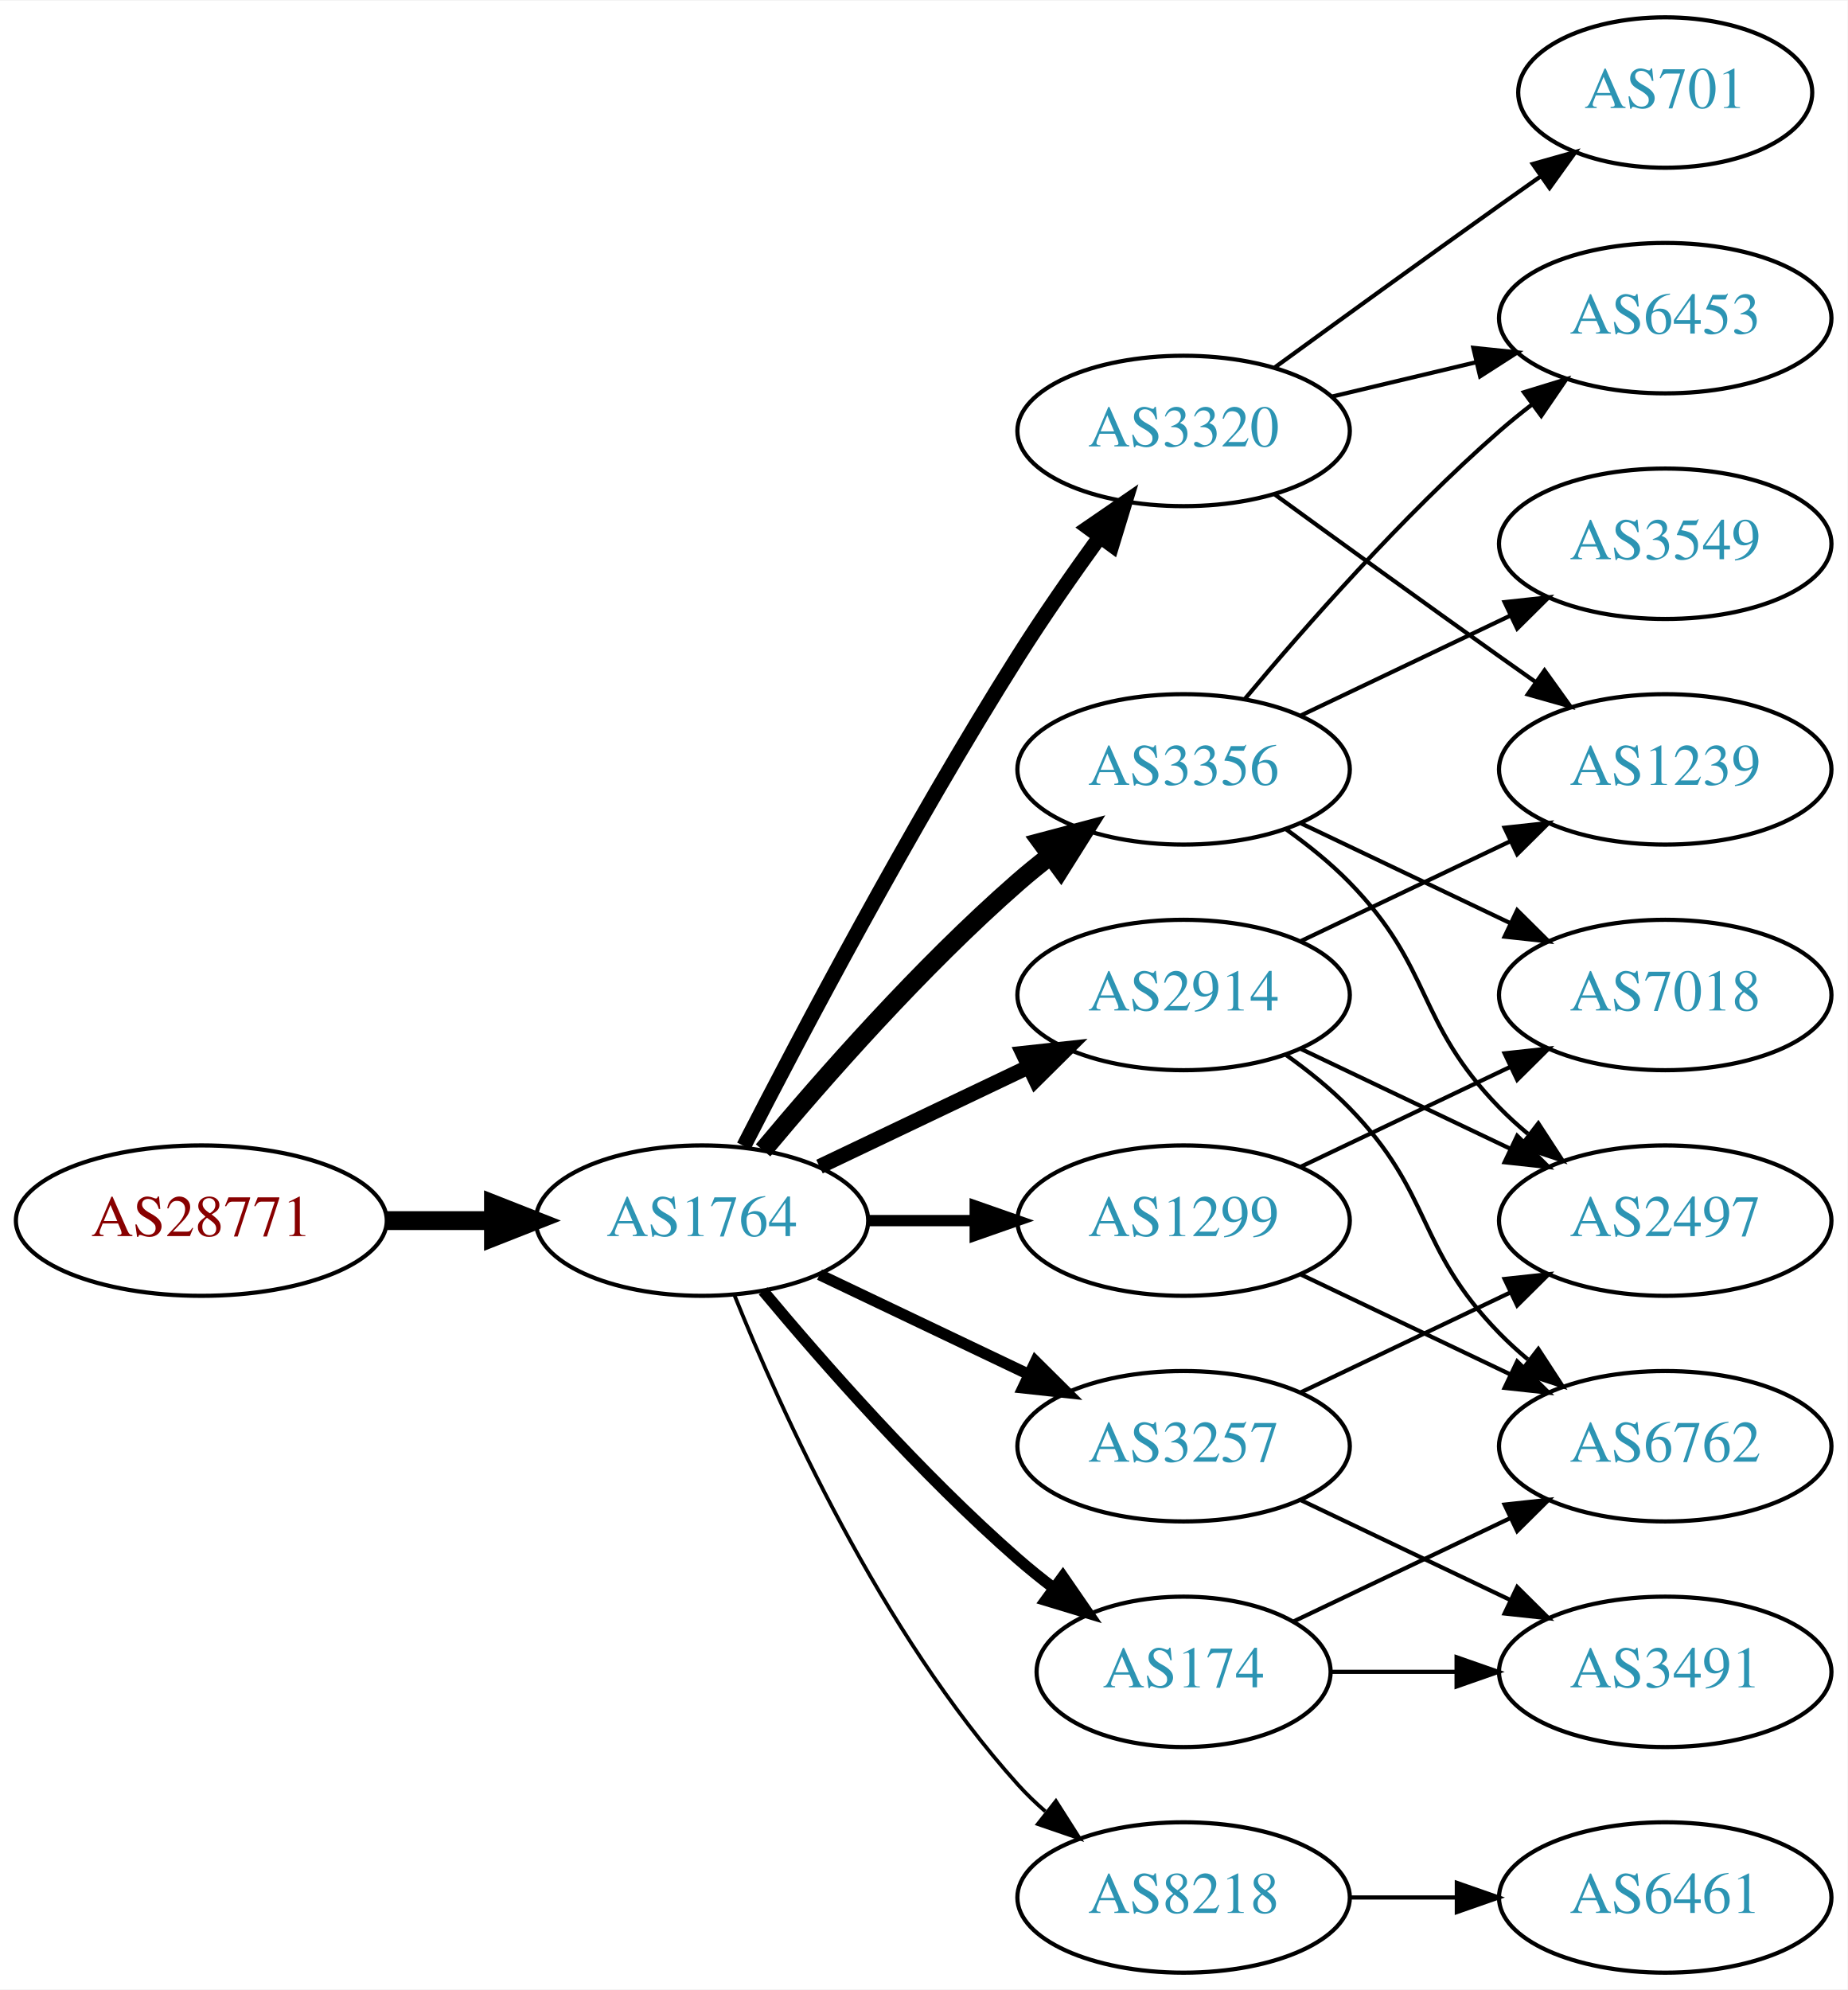
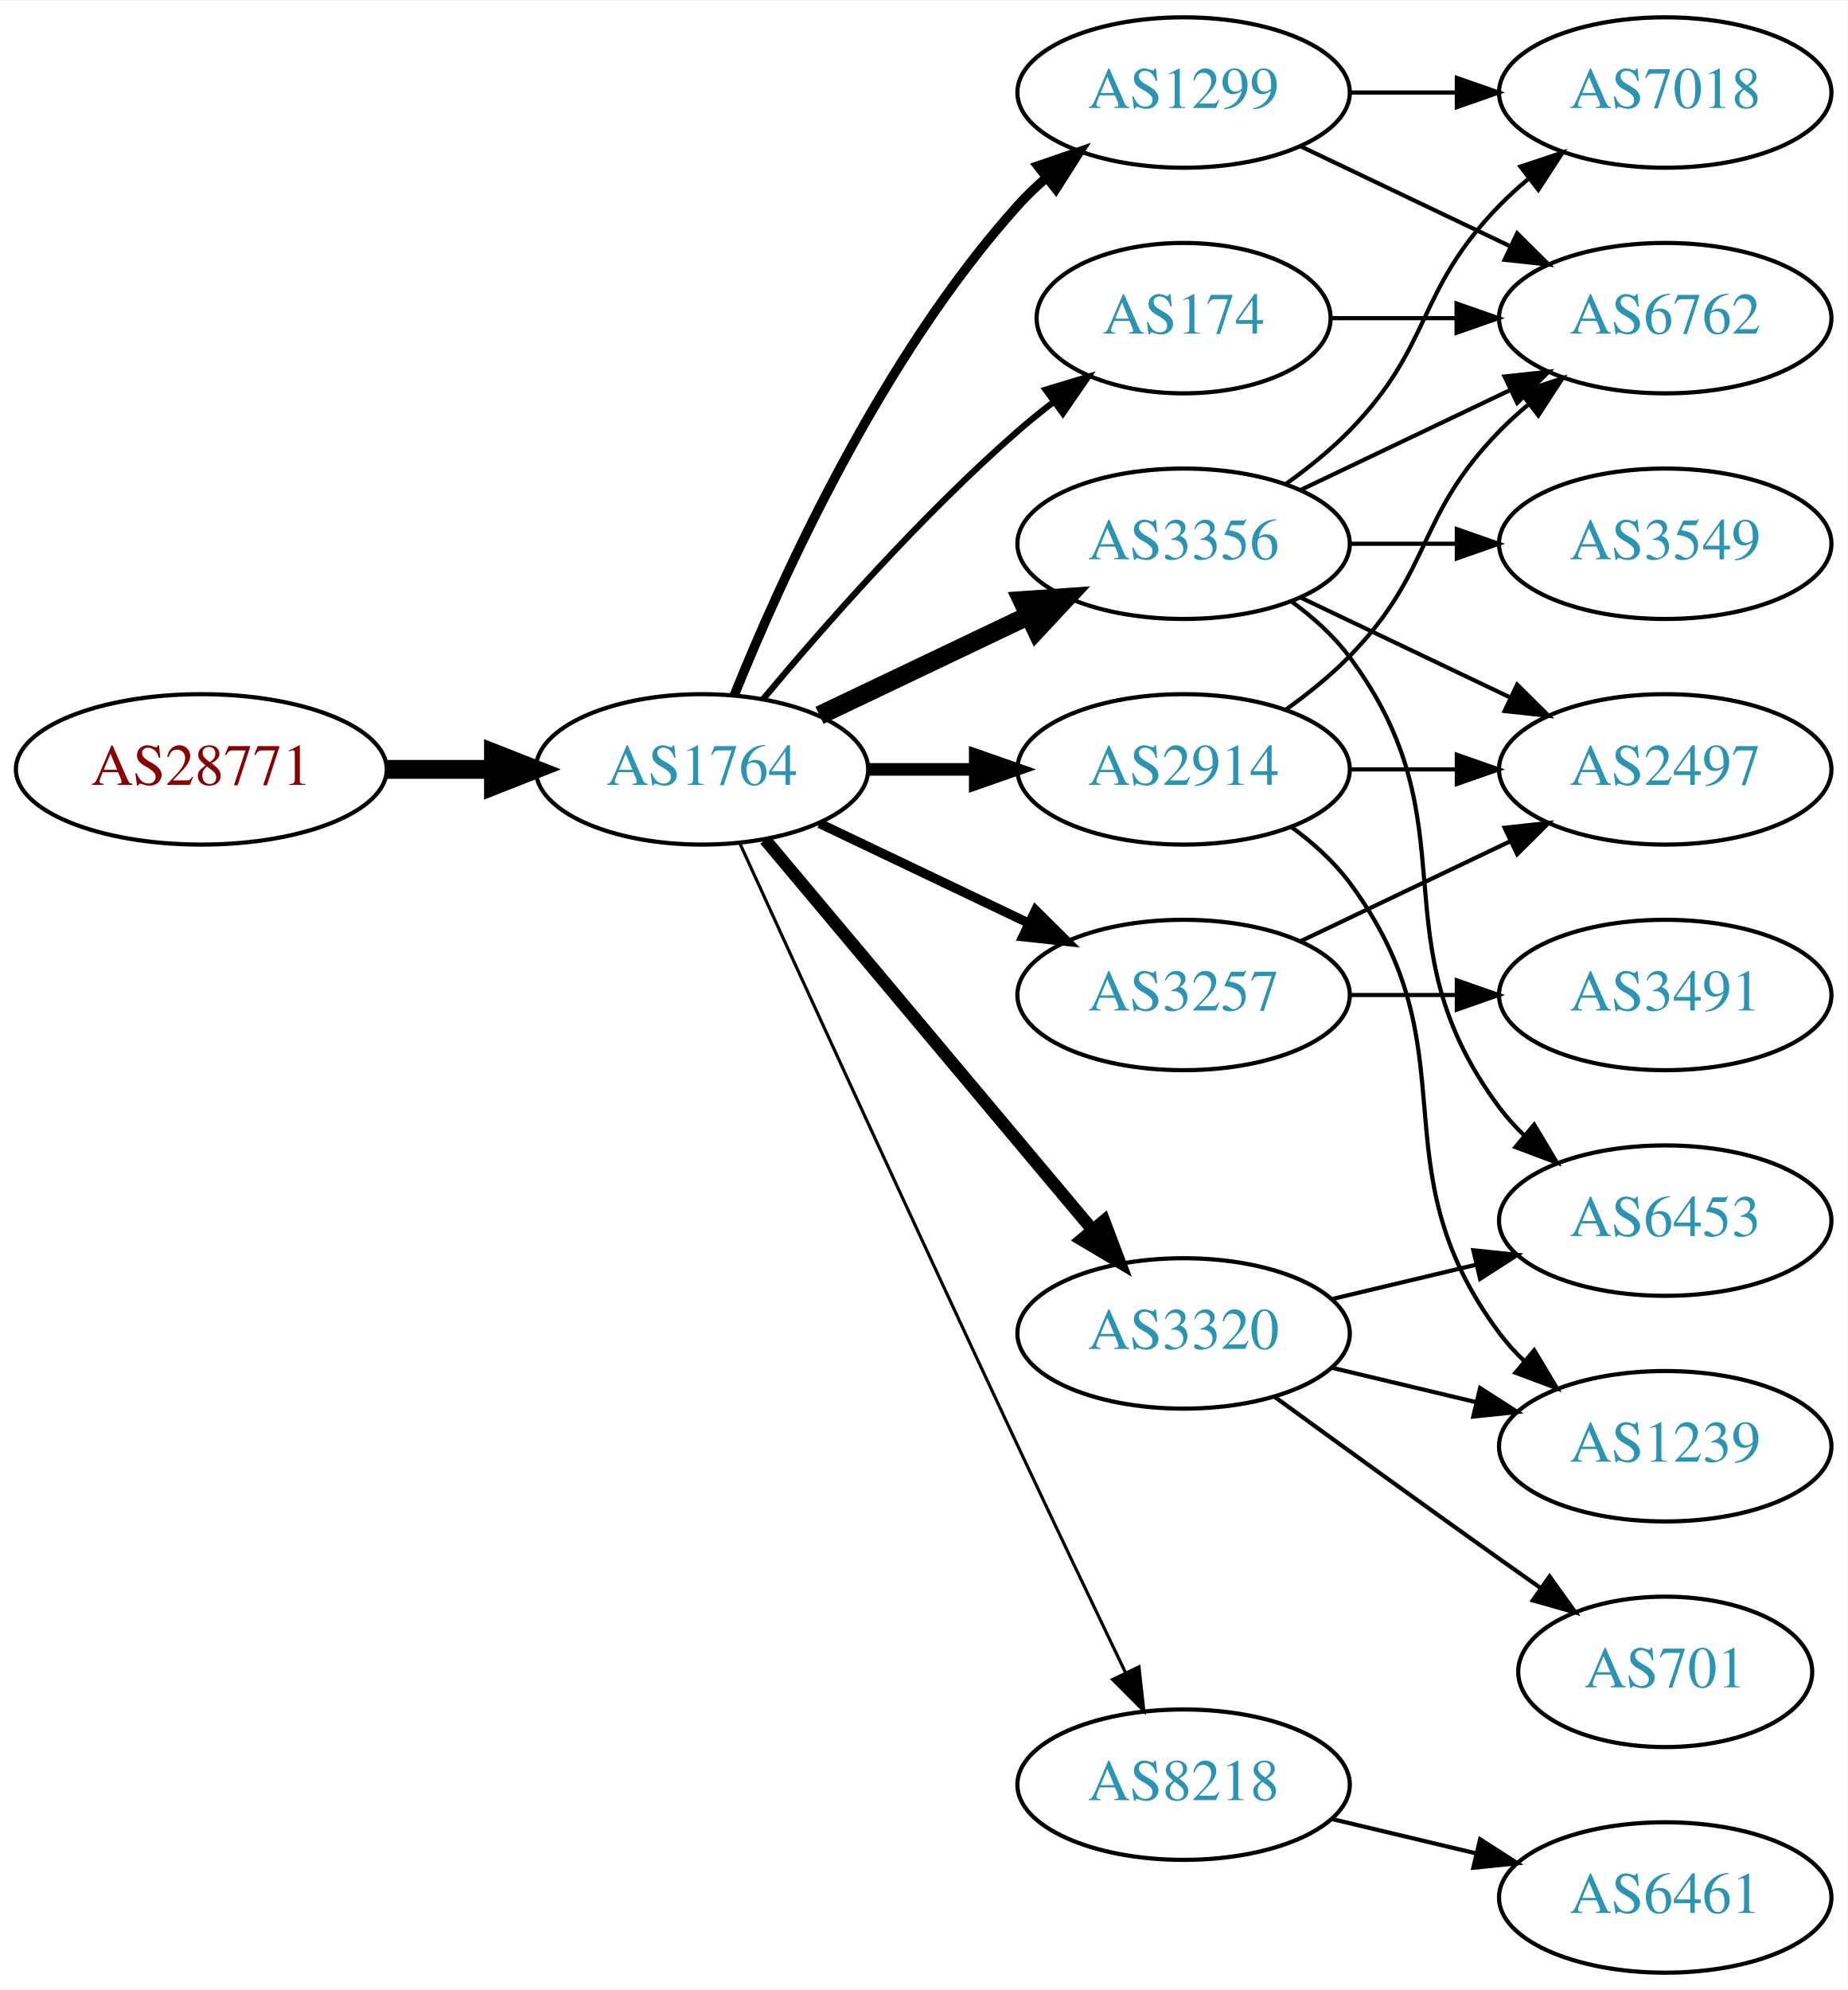
<svg xmlns="http://www.w3.org/2000/svg" xmlns:xlink="http://www.w3.org/1999/xlink" width="442pt" height="476pt" viewBox="0.00 0.00 442.27 476.00">
  <g id="graph0" class="graph" transform="scale(1 1) rotate(0) translate(4 472)">
    <polygon fill="white" stroke="none" points="-4,4 -4,-472 438.271,-472 438.271,4 -4,4" />
    <g id="node1" class="node">
      <g id="a_node1">
        <a xlink:href="/asn/28771" xlink:title="AS28771 ~ [street address]: Postfach 1 [AT]">
-           <ellipse fill="#ffffff" stroke="black" cx="44.196" cy="-180" rx="44.393" ry="18" />
-           <text text-anchor="middle" x="44.196" y="-176.3" font-family="Times,serif" font-size="14.00" fill="#880000">AS28771</text>
+           <ellipse fill="#ffffff" stroke="black" cx="44.196" cy="-288" rx="44.393" ry="18" />
+           <text text-anchor="middle" x="44.196" y="-284.3" font-family="Times,serif" font-size="14.00" fill="#880000">AS28771</text>
        </a>
      </g>
    </g>
    <g id="node2" class="node">
      <g id="a_node2">
        <a xlink:href="/asn/1764" xlink:title="AS1764 ~ NEXTLAYER-AS [AT]">
-           <ellipse fill="#ffffff" stroke="black" cx="164.039" cy="-180" rx="39.794" ry="18" />
-           <text text-anchor="middle" x="164.039" y="-176.3" font-family="Times,serif" font-size="14.00" fill="#2c94b3">AS1764</text>
+           <ellipse fill="#ffffff" stroke="black" cx="164.039" cy="-288" rx="39.794" ry="18" />
+           <text text-anchor="middle" x="164.039" y="-284.3" font-family="Times,serif" font-size="14.00" fill="#2c94b3">AS1764</text>
        </a>
      </g>
    </g>
    <g id="edge1" class="edge">
-       <path fill="none" stroke="black" stroke-width="4.5" d="M88.407,-180C96.72,-180 105.482,-180 113.965,-180" />
-       <polygon fill="black" stroke="black" stroke-width="4.5" points="114.123,-183.938 124.123,-180 114.123,-176.063 114.123,-183.938" />
+       <path fill="none" stroke="black" stroke-width="4.5" d="M88.407,-288C96.72,-288 105.482,-288 113.965,-288" />
+       <polygon fill="black" stroke="black" stroke-width="4.5" points="114.123,-291.938 124.123,-288 114.123,-284.063 114.123,-291.938" />
    </g>
    <g id="node3" class="node">
      <g id="a_node3">
        <a xlink:href="/asn/3356" xlink:title="AS3356 ~ Level 3 Parent, LLC [US]">
-           <ellipse fill="#ffffff" stroke="black" cx="279.332" cy="-288" rx="39.794" ry="18" />
-           <text text-anchor="middle" x="279.332" y="-284.3" font-family="Times,serif" font-size="14.00" fill="#2c94b3">AS3356</text>
+           <ellipse fill="#ffffff" stroke="black" cx="279.332" cy="-342" rx="39.794" ry="18" />
+           <text text-anchor="middle" x="279.332" y="-338.3" font-family="Times,serif" font-size="14.00" fill="#2c94b3">AS3356</text>
        </a>
      </g>
    </g>
    <g id="edge2" class="edge">
-       <path fill="none" stroke="black" stroke-width="4.5" d="M178.669,-196.817C192.951,-213.929 216.498,-240.745 239.685,-261 242.151,-263.154 244.789,-265.294 247.487,-267.372" />
-       <polygon fill="black" stroke="black" stroke-width="4.5" points="245.252,-270.616 255.641,-273.37 249.919,-264.273 245.252,-270.616" />
+       <path fill="none" stroke="black" stroke-width="4.5" d="M192.175,-300.934C207.169,-308.081 225.99,-317.052 242.213,-324.785" />
+       <polygon fill="black" stroke="black" stroke-width="4.5" points="240.695,-328.423 251.417,-329.171 244.084,-321.314 240.695,-328.423" />
    </g>
    <g id="node4" class="node">
      <g id="a_node4">
-         <a xlink:href="/asn/3320" xlink:title="AS3320 ~ DTAG [DE]">
-           <ellipse fill="#ffffff" stroke="black" cx="279.332" cy="-369" rx="39.794" ry="18" />
-           <text text-anchor="middle" x="279.332" y="-365.3" font-family="Times,serif" font-size="14.00" fill="#2c94b3">AS3320</text>
+         <a xlink:href="/asn/174" xlink:title="AS174 ~ Cogent Communications [US]">
+           <ellipse fill="#ffffff" stroke="black" cx="279.332" cy="-396" rx="35.194" ry="18" />
+           <text text-anchor="middle" x="279.332" y="-392.3" font-family="Times,serif" font-size="14.00" fill="#2c94b3">AS174</text>
        </a>
      </g>
    </g>
    <g id="edge3" class="edge">
-       <path fill="none" stroke="black" stroke-width="3.6" d="M174.065,-197.852C187.501,-224.055 213.95,-274.237 239.685,-315 245.748,-324.604 252.868,-334.813 259.333,-343.739" />
-       <polygon fill="black" stroke="black" stroke-width="3.6" points="256.54,-345.848 265.276,-351.843 262.185,-341.709 256.54,-345.848" />
+       <path fill="none" stroke="black" stroke-width="1.5" d="M178.669,-304.817C192.951,-321.929 216.498,-348.745 239.685,-369 242.355,-371.332 245.228,-373.648 248.158,-375.886" />
+       <polygon fill="black" stroke="black" stroke-width="1.5" points="246.309,-378.87 256.449,-381.939 250.436,-373.216 246.309,-378.87" />
    </g>
    <g id="node5" class="node">
      <g id="a_node5">
        <a xlink:href="/asn/2914" xlink:title="AS2914 ~ NTT America, Inc. [US]">
-           <ellipse fill="#ffffff" stroke="black" cx="279.332" cy="-234" rx="39.794" ry="18" />
-           <text text-anchor="middle" x="279.332" y="-230.3" font-family="Times,serif" font-size="14.00" fill="#2c94b3">AS2914</text>
+           <ellipse fill="#ffffff" stroke="black" cx="279.332" cy="-288" rx="39.794" ry="18" />
+           <text text-anchor="middle" x="279.332" y="-284.3" font-family="Times,serif" font-size="14.00" fill="#2c94b3">AS2914</text>
        </a>
      </g>
    </g>
    <g id="edge4" class="edge">
-       <path fill="none" stroke="black" stroke-width="3.6" d="M192.175,-192.934C207.169,-200.081 225.99,-209.052 242.213,-216.785" />
-       <polygon fill="black" stroke="black" stroke-width="3.6" points="240.884,-220.028 251.417,-221.171 243.895,-213.709 240.884,-220.028" />
+       <path fill="none" stroke="black" stroke-width="3" d="M203.711,-288C211.914,-288 220.678,-288 229.21,-288" />
+       <polygon fill="black" stroke="black" stroke-width="3" points="229.449,-291.5 239.449,-288 229.449,-284.5 229.449,-291.5" />
    </g>
    <g id="node6" class="node">
      <g id="a_node6">
-         <a xlink:href="/asn/1299" xlink:title="AS1299 ~ Telia Carrier [EU]">
-           <ellipse fill="#ffffff" stroke="black" cx="279.332" cy="-180" rx="39.794" ry="18" />
-           <text text-anchor="middle" x="279.332" y="-176.3" font-family="Times,serif" font-size="14.00" fill="#2c94b3">AS1299</text>
+         <a xlink:href="/asn/8218" xlink:title="AS8218 ~ legacy Neotelecoms [FR]">
+           <ellipse fill="#ffffff" stroke="black" cx="279.332" cy="-45" rx="39.794" ry="18" />
+           <text text-anchor="middle" x="279.332" y="-41.3" font-family="Times,serif" font-size="14.00" fill="#2c94b3">AS8218</text>
        </a>
      </g>
    </g>
    <g id="edge5" class="edge">
-       <path fill="none" stroke="black" stroke-width="2.7" d="M203.711,-180C211.914,-180 220.678,-180 229.21,-180" />
-       <polygon fill="black" stroke="black" stroke-width="2.7" points="229.449,-183.5 239.449,-180 229.449,-176.5 229.449,-183.5" />
+       <path fill="none" stroke="black" stroke-width="0.75" d="M173.026,-270.464C186.602,-240.704 215.099,-178.43 239.685,-126 248.176,-107.892 257.868,-87.579 265.422,-71.825" />
+       <polygon fill="black" stroke="black" stroke-width="0.75" points="268.647,-73.195 269.82,-62.665 262.337,-70.165 268.647,-73.195" />
    </g>
    <g id="node7" class="node">
      <g id="a_node7">
-         <a xlink:href="/asn/8218" xlink:title="AS8218 ~ legacy Neotelecoms [FR]">
-           <ellipse fill="#ffffff" stroke="black" cx="279.332" cy="-18" rx="39.794" ry="18" />
-           <text text-anchor="middle" x="279.332" y="-14.3" font-family="Times,serif" font-size="14.00" fill="#2c94b3">AS8218</text>
+         <a xlink:href="/asn/1299" xlink:title="AS1299 ~ Telia Carrier [EU]">
+           <ellipse fill="#ffffff" stroke="black" cx="279.332" cy="-450" rx="39.794" ry="18" />
+           <text text-anchor="middle" x="279.332" y="-446.3" font-family="Times,serif" font-size="14.00" fill="#2c94b3">AS1299</text>
        </a>
      </g>
    </g>
    <g id="edge6" class="edge">
-       <path fill="none" stroke="black" stroke-width="0.9" d="M171.786,-162.213C182.837,-134.757 206.891,-81.422 239.685,-45 241.688,-42.776 243.906,-40.637 246.239,-38.603" />
-       <polygon fill="black" stroke="black" stroke-width="0.9" points="248.769,-41.065 254.458,-32.127 244.437,-35.567 248.769,-41.065" />
+       <path fill="none" stroke="black" stroke-width="2.25" d="M171.786,-305.787C182.837,-333.243 206.891,-386.578 239.685,-423 241.688,-425.224 243.906,-427.363 246.239,-429.397" />
+       <polygon fill="black" stroke="black" stroke-width="2.25" points="244.437,-432.433 254.458,-435.873 248.769,-426.935 244.437,-432.433" />
    </g>
    <g id="node8" class="node">
      <g id="a_node8">
-         <a xlink:href="/asn/3257" xlink:title="AS3257 ~ GTT [DE]">
-           <ellipse fill="#ffffff" stroke="black" cx="279.332" cy="-126" rx="39.794" ry="18" />
-           <text text-anchor="middle" x="279.332" y="-122.3" font-family="Times,serif" font-size="14.00" fill="#2c94b3">AS3257</text>
+         <a xlink:href="/asn/3320" xlink:title="AS3320 ~ DTAG [DE]">
+           <ellipse fill="#ffffff" stroke="black" cx="279.332" cy="-153" rx="39.794" ry="18" />
+           <text text-anchor="middle" x="279.332" y="-149.3" font-family="Times,serif" font-size="14.00" fill="#2c94b3">AS3320</text>
        </a>
      </g>
    </g>
    <g id="edge7" class="edge">
-       <path fill="none" stroke="black" stroke-width="2.7" d="M192.175,-167.066C207.169,-159.919 225.99,-150.948 242.213,-143.215" />
-       <polygon fill="black" stroke="black" stroke-width="2.7" points="243.895,-146.291 251.417,-138.829 240.884,-139.972 243.895,-146.291" />
+       <path fill="none" stroke="black" stroke-width="3" d="M179.158,-271.175C198.833,-247.731 234.637,-205.066 257.415,-177.924" />
+       <polygon fill="black" stroke="black" stroke-width="3" points="260.287,-179.947 264.034,-170.037 254.925,-175.447 260.287,-179.947" />
    </g>
    <g id="node9" class="node">
      <g id="a_node9">
-         <a xlink:href="/asn/174" xlink:title="AS174 ~ Cogent Communications [US]">
-           <ellipse fill="#ffffff" stroke="black" cx="279.332" cy="-72" rx="35.194" ry="18" />
-           <text text-anchor="middle" x="279.332" y="-68.3" font-family="Times,serif" font-size="14.00" fill="#2c94b3">AS174</text>
+         <a xlink:href="/asn/3257" xlink:title="AS3257 ~ GTT [DE]">
+           <ellipse fill="#ffffff" stroke="black" cx="279.332" cy="-234" rx="39.794" ry="18" />
+           <text text-anchor="middle" x="279.332" y="-230.3" font-family="Times,serif" font-size="14.00" fill="#2c94b3">AS3257</text>
        </a>
      </g>
    </g>
    <g id="edge8" class="edge">
-       <path fill="none" stroke="black" stroke-width="2.7" d="M178.669,-163.183C192.951,-146.071 216.498,-119.255 239.685,-99 242.355,-96.668 245.228,-94.352 248.158,-92.114" />
-       <polygon fill="black" stroke="black" stroke-width="2.7" points="250.436,-94.784 256.449,-86.061 246.309,-89.13 250.436,-94.784" />
+       <path fill="none" stroke="black" stroke-width="2.25" d="M192.175,-275.066C207.169,-267.919 225.99,-258.948 242.213,-251.215" />
+       <polygon fill="black" stroke="black" stroke-width="2.25" points="243.895,-254.291 251.417,-246.829 240.884,-247.972 243.895,-254.291" />
    </g>
    <g id="node10" class="node">
      <g id="a_node10">
-         <a xlink:href="/asn/6453" xlink:title="AS6453 ~ TATA COMMUNICATIONS (AMERICA) INC [US]">
+         <a xlink:href="/asn/6762" xlink:title="AS6762 ~ TELECOM ITALIA SPARKLE S.p.A. [IT]">
          <ellipse fill="#ffffff" stroke="black" cx="394.625" cy="-396" rx="39.794" ry="18" />
-           <text text-anchor="middle" x="394.625" y="-392.3" font-family="Times,serif" font-size="14.00" fill="#2c94b3">AS6453</text>
-         </a>
-       </g>
-     </g>
-     <g id="edge9" class="edge">
-       <path fill="none" stroke="black" d="M293.962,-304.817C308.244,-321.929 331.791,-348.745 354.978,-369 357.444,-371.154 360.082,-373.294 362.78,-375.372" />
-       <polygon fill="black" stroke="black" points="360.805,-378.264 370.934,-381.37 364.953,-372.625 360.805,-378.264" />
+           <text text-anchor="middle" x="394.625" y="-392.3" font-family="Times,serif" font-size="14.00" fill="#2c94b3">AS6762</text>
+         </a>
+       </g>
+     </g>
+     <g id="edge14" class="edge">
+       <path fill="none" stroke="black" d="M307.468,-354.934C322.462,-362.081 341.283,-371.052 357.506,-378.785" />
+       <polygon fill="black" stroke="black" points="356.177,-382.028 366.71,-383.171 359.188,-375.709 356.177,-382.028" />
    </g>
    <g id="node11" class="node">
      <g id="a_node11">
        <a xlink:href="/asn/2497" xlink:title="AS2497 ~ Internet Initiative Japan Inc. [JP]">
-           <ellipse fill="#ffffff" stroke="black" cx="394.625" cy="-180" rx="39.794" ry="18" />
-           <text text-anchor="middle" x="394.625" y="-176.3" font-family="Times,serif" font-size="14.00" fill="#2c94b3">AS2497</text>
-         </a>
-       </g>
-     </g>
-     <g id="edge10" class="edge">
-       <path fill="none" stroke="black" d="M303.926,-273.611C309.182,-269.852 314.513,-265.563 318.978,-261 339.151,-240.383 334.806,-227.617 354.978,-207 357.071,-204.861 359.354,-202.782 361.731,-200.79" />
-       <polygon fill="black" stroke="black" points="364.249,-203.268 370.031,-194.389 359.974,-197.725 364.249,-203.268" />
-     </g>
-     <g id="node12" class="node">
-       <g id="a_node12">
-         <a xlink:href="/asn/7018" xlink:title="AS7018 ~ AT&amp;T Services, Inc. [US]">
-           <ellipse fill="#ffffff" stroke="black" cx="394.625" cy="-234" rx="39.794" ry="18" />
-           <text text-anchor="middle" x="394.625" y="-230.3" font-family="Times,serif" font-size="14.00" fill="#2c94b3">AS7018</text>
-         </a>
-       </g>
-     </g>
-     <g id="edge11" class="edge">
-       <path fill="none" stroke="black" d="M307.468,-275.066C322.462,-267.919 341.283,-258.948 357.506,-251.215" />
-       <polygon fill="black" stroke="black" points="359.188,-254.291 366.71,-246.829 356.177,-247.972 359.188,-254.291" />
+           <ellipse fill="#ffffff" stroke="black" cx="394.625" cy="-288" rx="39.794" ry="18" />
+           <text text-anchor="middle" x="394.625" y="-284.3" font-family="Times,serif" font-size="14.00" fill="#2c94b3">AS2497</text>
+         </a>
+       </g>
+     </g>
+     <g id="edge13" class="edge">
+       <path fill="none" stroke="black" d="M307.468,-329.066C322.462,-321.919 341.283,-312.948 357.506,-305.215" />
+       <polygon fill="black" stroke="black" points="359.188,-308.291 366.71,-300.829 356.177,-301.972 359.188,-308.291" />
    </g>
    <g id="node13" class="node">
      <g id="a_node13">
        <a xlink:href="/asn/3549" xlink:title="AS3549 ~ Level 3 Parent, LLC [US]">
          <ellipse fill="#ffffff" stroke="black" cx="394.625" cy="-342" rx="39.794" ry="18" />
          <text text-anchor="middle" x="394.625" y="-338.3" font-family="Times,serif" font-size="14.00" fill="#2c94b3">AS3549</text>
        </a>
      </g>
    </g>
-     <g id="edge12" class="edge">
-       <path fill="none" stroke="black" d="M307.468,-300.934C322.462,-308.081 341.283,-317.052 357.506,-324.785" />
-       <polygon fill="black" stroke="black" points="356.177,-328.028 366.71,-329.171 359.188,-321.709 356.177,-328.028" />
-     </g>
-     <g id="edge13" class="edge">
-       <path fill="none" stroke="black" d="M314.939,-377.248C325.81,-379.838 337.964,-382.735 349.407,-385.462" />
-       <polygon fill="black" stroke="black" points="348.69,-388.889 359.229,-387.803 350.313,-382.08 348.69,-388.889" />
+     <g id="edge15" class="edge">
+       <path fill="none" stroke="black" d="M319.004,-342C327.207,-342 335.971,-342 344.503,-342" />
+       <polygon fill="black" stroke="black" points="344.742,-345.5 354.742,-342 344.742,-338.5 344.742,-345.5" />
    </g>
    <g id="node14" class="node">
      <g id="a_node14">
-         <a xlink:href="/asn/701" xlink:title="AS701 ~ UUNET [US]">
-           <ellipse fill="#ffffff" stroke="black" cx="394.625" cy="-450" rx="35.194" ry="18" />
-           <text text-anchor="middle" x="394.625" y="-446.3" font-family="Times,serif" font-size="14.00" fill="#2c94b3">AS701</text>
-         </a>
-       </g>
-     </g>
-     <g id="edge14" class="edge">
-       <path fill="none" stroke="black" d="M301.18,-384.222C316.114,-395.091 336.727,-410.025 354.978,-423 358.188,-425.282 361.557,-427.661 364.912,-430.018" />
-       <polygon fill="black" stroke="black" points="362.924,-432.899 373.123,-435.77 366.94,-427.166 362.924,-432.899" />
+         <a xlink:href="/asn/7018" xlink:title="AS7018 ~ AT&amp;T Services, Inc. [US]">
+           <ellipse fill="#ffffff" stroke="black" cx="394.625" cy="-450" rx="39.794" ry="18" />
+           <text text-anchor="middle" x="394.625" y="-446.3" font-family="Times,serif" font-size="14.00" fill="#2c94b3">AS7018</text>
+         </a>
+       </g>
+     </g>
+     <g id="edge16" class="edge">
+       <path fill="none" stroke="black" d="M303.926,-356.389C309.182,-360.148 314.513,-364.437 318.978,-369 339.151,-389.617 334.806,-402.383 354.978,-423 357.071,-425.139 359.354,-427.218 361.731,-429.21" />
+       <polygon fill="black" stroke="black" points="359.974,-432.275 370.031,-435.611 364.249,-426.732 359.974,-432.275" />
    </g>
    <g id="node15" class="node">
      <g id="a_node15">
+         <a xlink:href="/asn/6453" xlink:title="AS6453 ~ TATA COMMUNICATIONS (AMERICA) INC [US]">
+           <ellipse fill="#ffffff" stroke="black" cx="394.625" cy="-180" rx="39.794" ry="18" />
+           <text text-anchor="middle" x="394.625" y="-176.3" font-family="Times,serif" font-size="14.00" fill="#2c94b3">AS6453</text>
+         </a>
+       </g>
+     </g>
+     <g id="edge17" class="edge">
+       <path fill="none" stroke="black" d="M305.262,-328.118C310.338,-324.389 315.256,-319.984 318.978,-315 349.249,-274.458 324.707,-247.542 354.978,-207 356.723,-204.664 358.73,-202.455 360.893,-200.383" />
+       <polygon fill="black" stroke="black" points="363.253,-202.973 368.694,-193.882 358.771,-197.595 363.253,-202.973" />
+     </g>
+     <g id="edge9" class="edge">
+       <path fill="none" stroke="black" d="M314.631,-396C324.008,-396 334.358,-396 344.393,-396" />
+       <polygon fill="black" stroke="black" points="344.681,-399.5 354.681,-396 344.681,-392.5 344.681,-399.5" />
+     </g>
+     <g id="edge11" class="edge">
+       <path fill="none" stroke="black" d="M303.926,-302.389C309.182,-306.148 314.513,-310.437 318.978,-315 339.151,-335.617 334.806,-348.383 354.978,-369 357.071,-371.139 359.354,-373.218 361.731,-375.21" />
+       <polygon fill="black" stroke="black" points="359.974,-378.275 370.031,-381.611 364.249,-372.732 359.974,-378.275" />
+     </g>
+     <g id="edge10" class="edge">
+       <path fill="none" stroke="black" d="M319.004,-288C327.207,-288 335.971,-288 344.503,-288" />
+       <polygon fill="black" stroke="black" points="344.742,-291.5 354.742,-288 344.742,-284.5 344.742,-291.5" />
+     </g>
+     <g id="node12" class="node">
+       <g id="a_node12">
        <a xlink:href="/asn/1239" xlink:title="AS1239 ~ Sprint [US]">
-           <ellipse fill="#ffffff" stroke="black" cx="394.625" cy="-288" rx="39.794" ry="18" />
-           <text text-anchor="middle" x="394.625" y="-284.3" font-family="Times,serif" font-size="14.00" fill="#2c94b3">AS1239</text>
-         </a>
-       </g>
-     </g>
-     <g id="edge15" class="edge">
-       <path fill="none" stroke="black" d="M301.18,-353.778C316.114,-342.909 336.727,-327.975 354.978,-315 357.799,-312.995 360.742,-310.915 363.69,-308.841" />
-       <polygon fill="black" stroke="black" points="365.736,-311.681 371.914,-303.074 361.717,-305.95 365.736,-311.681" />
-     </g>
-     <g id="edge18" class="edge">
-       <path fill="none" stroke="black" d="M307.468,-221.066C322.462,-213.919 341.283,-204.948 357.506,-197.215" />
-       <polygon fill="black" stroke="black" points="359.188,-200.291 366.71,-192.829 356.177,-193.972 359.188,-200.291" />
-     </g>
-     <g id="edge17" class="edge">
-       <path fill="none" stroke="black" d="M307.468,-246.934C322.462,-254.081 341.283,-263.052 357.506,-270.785" />
-       <polygon fill="black" stroke="black" points="356.177,-274.028 366.71,-275.171 359.188,-267.709 356.177,-274.028" />
+           <ellipse fill="#ffffff" stroke="black" cx="394.625" cy="-126" rx="39.794" ry="18" />
+           <text text-anchor="middle" x="394.625" y="-122.3" font-family="Times,serif" font-size="14.00" fill="#2c94b3">AS1239</text>
+         </a>
+       </g>
+     </g>
+     <g id="edge12" class="edge">
+       <path fill="none" stroke="black" d="M305.262,-274.118C310.338,-270.389 315.256,-265.984 318.978,-261 349.249,-220.458 324.707,-193.542 354.978,-153 356.723,-150.664 358.73,-148.455 360.893,-146.383" />
+       <polygon fill="black" stroke="black" points="363.253,-148.973 368.694,-139.882 358.771,-143.595 363.253,-148.973" />
    </g>
    <g id="node16" class="node">
      <g id="a_node16">
-         <a xlink:href="/asn/6762" xlink:title="AS6762 ~ TELECOM ITALIA SPARKLE S.p.A. [IT]">
-           <ellipse fill="#ffffff" stroke="black" cx="394.625" cy="-126" rx="39.794" ry="18" />
-           <text text-anchor="middle" x="394.625" y="-122.3" font-family="Times,serif" font-size="14.00" fill="#2c94b3">AS6762</text>
-         </a>
-       </g>
-     </g>
-     <g id="edge16" class="edge">
-       <path fill="none" stroke="black" d="M303.926,-219.611C309.182,-215.852 314.513,-211.563 318.978,-207 339.151,-186.383 334.806,-173.617 354.978,-153 357.071,-150.861 359.354,-148.782 361.731,-146.79" />
-       <polygon fill="black" stroke="black" points="364.249,-149.268 370.031,-140.389 359.974,-143.725 364.249,-149.268" />
-     </g>
-     <g id="edge19" class="edge">
-       <path fill="none" stroke="black" d="M307.468,-192.934C322.462,-200.081 341.283,-209.052 357.506,-216.785" />
-       <polygon fill="black" stroke="black" points="356.177,-220.028 366.71,-221.171 359.188,-213.709 356.177,-220.028" />
-     </g>
-     <g id="edge20" class="edge">
-       <path fill="none" stroke="black" d="M307.468,-167.066C322.462,-159.919 341.283,-150.948 357.506,-143.215" />
-       <polygon fill="black" stroke="black" points="359.188,-146.291 366.71,-138.829 356.177,-139.972 359.188,-146.291" />
-     </g>
-     <g id="node17" class="node">
-       <g id="a_node17">
        <a xlink:href="/asn/6461" xlink:title="AS6461 ~ Zayo Bandwidth [US]">
          <ellipse fill="#ffffff" stroke="black" cx="394.625" cy="-18" rx="39.794" ry="18" />
          <text text-anchor="middle" x="394.625" y="-14.3" font-family="Times,serif" font-size="14.00" fill="#2c94b3">AS6461</text>
        </a>
      </g>
    </g>
+     <g id="edge18" class="edge">
+       <path fill="none" stroke="black" d="M314.939,-36.752C325.81,-34.162 337.964,-31.265 349.407,-28.538" />
+       <polygon fill="black" stroke="black" points="350.313,-31.92 359.229,-26.197 348.69,-25.111 350.313,-31.92" />
+     </g>
+     <g id="edge19" class="edge">
+       <path fill="none" stroke="black" d="M307.468,-437.066C322.462,-429.919 341.283,-420.948 357.506,-413.215" />
+       <polygon fill="black" stroke="black" points="359.188,-416.291 366.71,-408.829 356.177,-409.972 359.188,-416.291" />
+     </g>
+     <g id="edge20" class="edge">
+       <path fill="none" stroke="black" d="M319.004,-450C327.207,-450 335.971,-450 344.503,-450" />
+       <polygon fill="black" stroke="black" points="344.742,-453.5 354.742,-450 344.742,-446.5 344.742,-453.5" />
+     </g>
+     <g id="edge22" class="edge">
+       <path fill="none" stroke="black" d="M314.939,-144.752C325.81,-142.162 337.964,-139.265 349.407,-136.538" />
+       <polygon fill="black" stroke="black" points="350.313,-139.92 359.229,-134.197 348.69,-133.111 350.313,-139.92" />
+     </g>
+     <g id="edge23" class="edge">
+       <path fill="none" stroke="black" d="M314.939,-161.248C325.81,-163.838 337.964,-166.735 349.407,-169.462" />
+       <polygon fill="black" stroke="black" points="348.69,-172.889 359.229,-171.803 350.313,-166.08 348.69,-172.889" />
+     </g>
+     <g id="node17" class="node">
+       <g id="a_node17">
+         <a xlink:href="/asn/701" xlink:title="AS701 ~ UUNET [US]">
+           <ellipse fill="#ffffff" stroke="black" cx="394.625" cy="-72" rx="35.194" ry="18" />
+           <text text-anchor="middle" x="394.625" y="-68.3" font-family="Times,serif" font-size="14.00" fill="#2c94b3">AS701</text>
+         </a>
+       </g>
+     </g>
    <g id="edge21" class="edge">
-       <path fill="none" stroke="black" d="M319.004,-18C327.207,-18 335.971,-18 344.503,-18" />
-       <polygon fill="black" stroke="black" points="344.742,-21.5 354.742,-18 344.742,-14.5 344.742,-21.5" />
-     </g>
-     <g id="edge25" class="edge">
-       <path fill="none" stroke="black" d="M307.468,-138.934C322.462,-146.081 341.283,-155.052 357.506,-162.785" />
-       <polygon fill="black" stroke="black" points="356.177,-166.028 366.71,-167.171 359.188,-159.709 356.177,-166.028" />
+       <path fill="none" stroke="black" d="M301.18,-137.778C316.114,-126.909 336.727,-111.975 354.978,-99 358.188,-96.718 361.557,-94.339 364.912,-91.982" />
+       <polygon fill="black" stroke="black" points="366.94,-94.834 373.123,-86.23 362.924,-89.101 366.94,-94.834" />
+     </g>
+     <g id="edge24" class="edge">
+       <path fill="none" stroke="black" d="M307.468,-246.934C322.462,-254.081 341.283,-263.052 357.506,-270.785" />
+       <polygon fill="black" stroke="black" points="356.177,-274.028 366.71,-275.171 359.188,-267.709 356.177,-274.028" />
    </g>
    <g id="node18" class="node">
      <g id="a_node18">
        <a xlink:href="/asn/3491" xlink:title="AS3491 ~ PCCW Global, Inc. [US]">
-           <ellipse fill="#ffffff" stroke="black" cx="394.625" cy="-72" rx="39.794" ry="18" />
-           <text text-anchor="middle" x="394.625" y="-68.3" font-family="Times,serif" font-size="14.00" fill="#2c94b3">AS3491</text>
-         </a>
-       </g>
-     </g>
-     <g id="edge24" class="edge">
-       <path fill="none" stroke="black" d="M307.468,-113.066C322.462,-105.919 341.283,-96.948 357.506,-89.215" />
-       <polygon fill="black" stroke="black" points="359.188,-92.291 366.71,-84.829 356.177,-85.972 359.188,-92.291" />
-     </g>
-     <g id="edge22" class="edge">
-       <path fill="none" stroke="black" d="M305.757,-84.119C321.059,-91.412 340.783,-100.814 357.665,-108.86" />
-       <polygon fill="black" stroke="black" points="356.172,-112.026 366.705,-113.169 359.184,-105.707 356.172,-112.026" />
-     </g>
-     <g id="edge23" class="edge">
-       <path fill="none" stroke="black" d="M314.631,-72C324.008,-72 334.358,-72 344.393,-72" />
-       <polygon fill="black" stroke="black" points="344.681,-75.5 354.681,-72 344.681,-68.5 344.681,-75.5" />
+           <ellipse fill="#ffffff" stroke="black" cx="394.625" cy="-234" rx="39.794" ry="18" />
+           <text text-anchor="middle" x="394.625" y="-230.3" font-family="Times,serif" font-size="14.00" fill="#2c94b3">AS3491</text>
+         </a>
+       </g>
+     </g>
+     <g id="edge25" class="edge">
+       <path fill="none" stroke="black" d="M319.004,-234C327.207,-234 335.971,-234 344.503,-234" />
+       <polygon fill="black" stroke="black" points="344.742,-237.5 354.742,-234 344.742,-230.5 344.742,-237.5" />
    </g>
  </g>
</svg>
